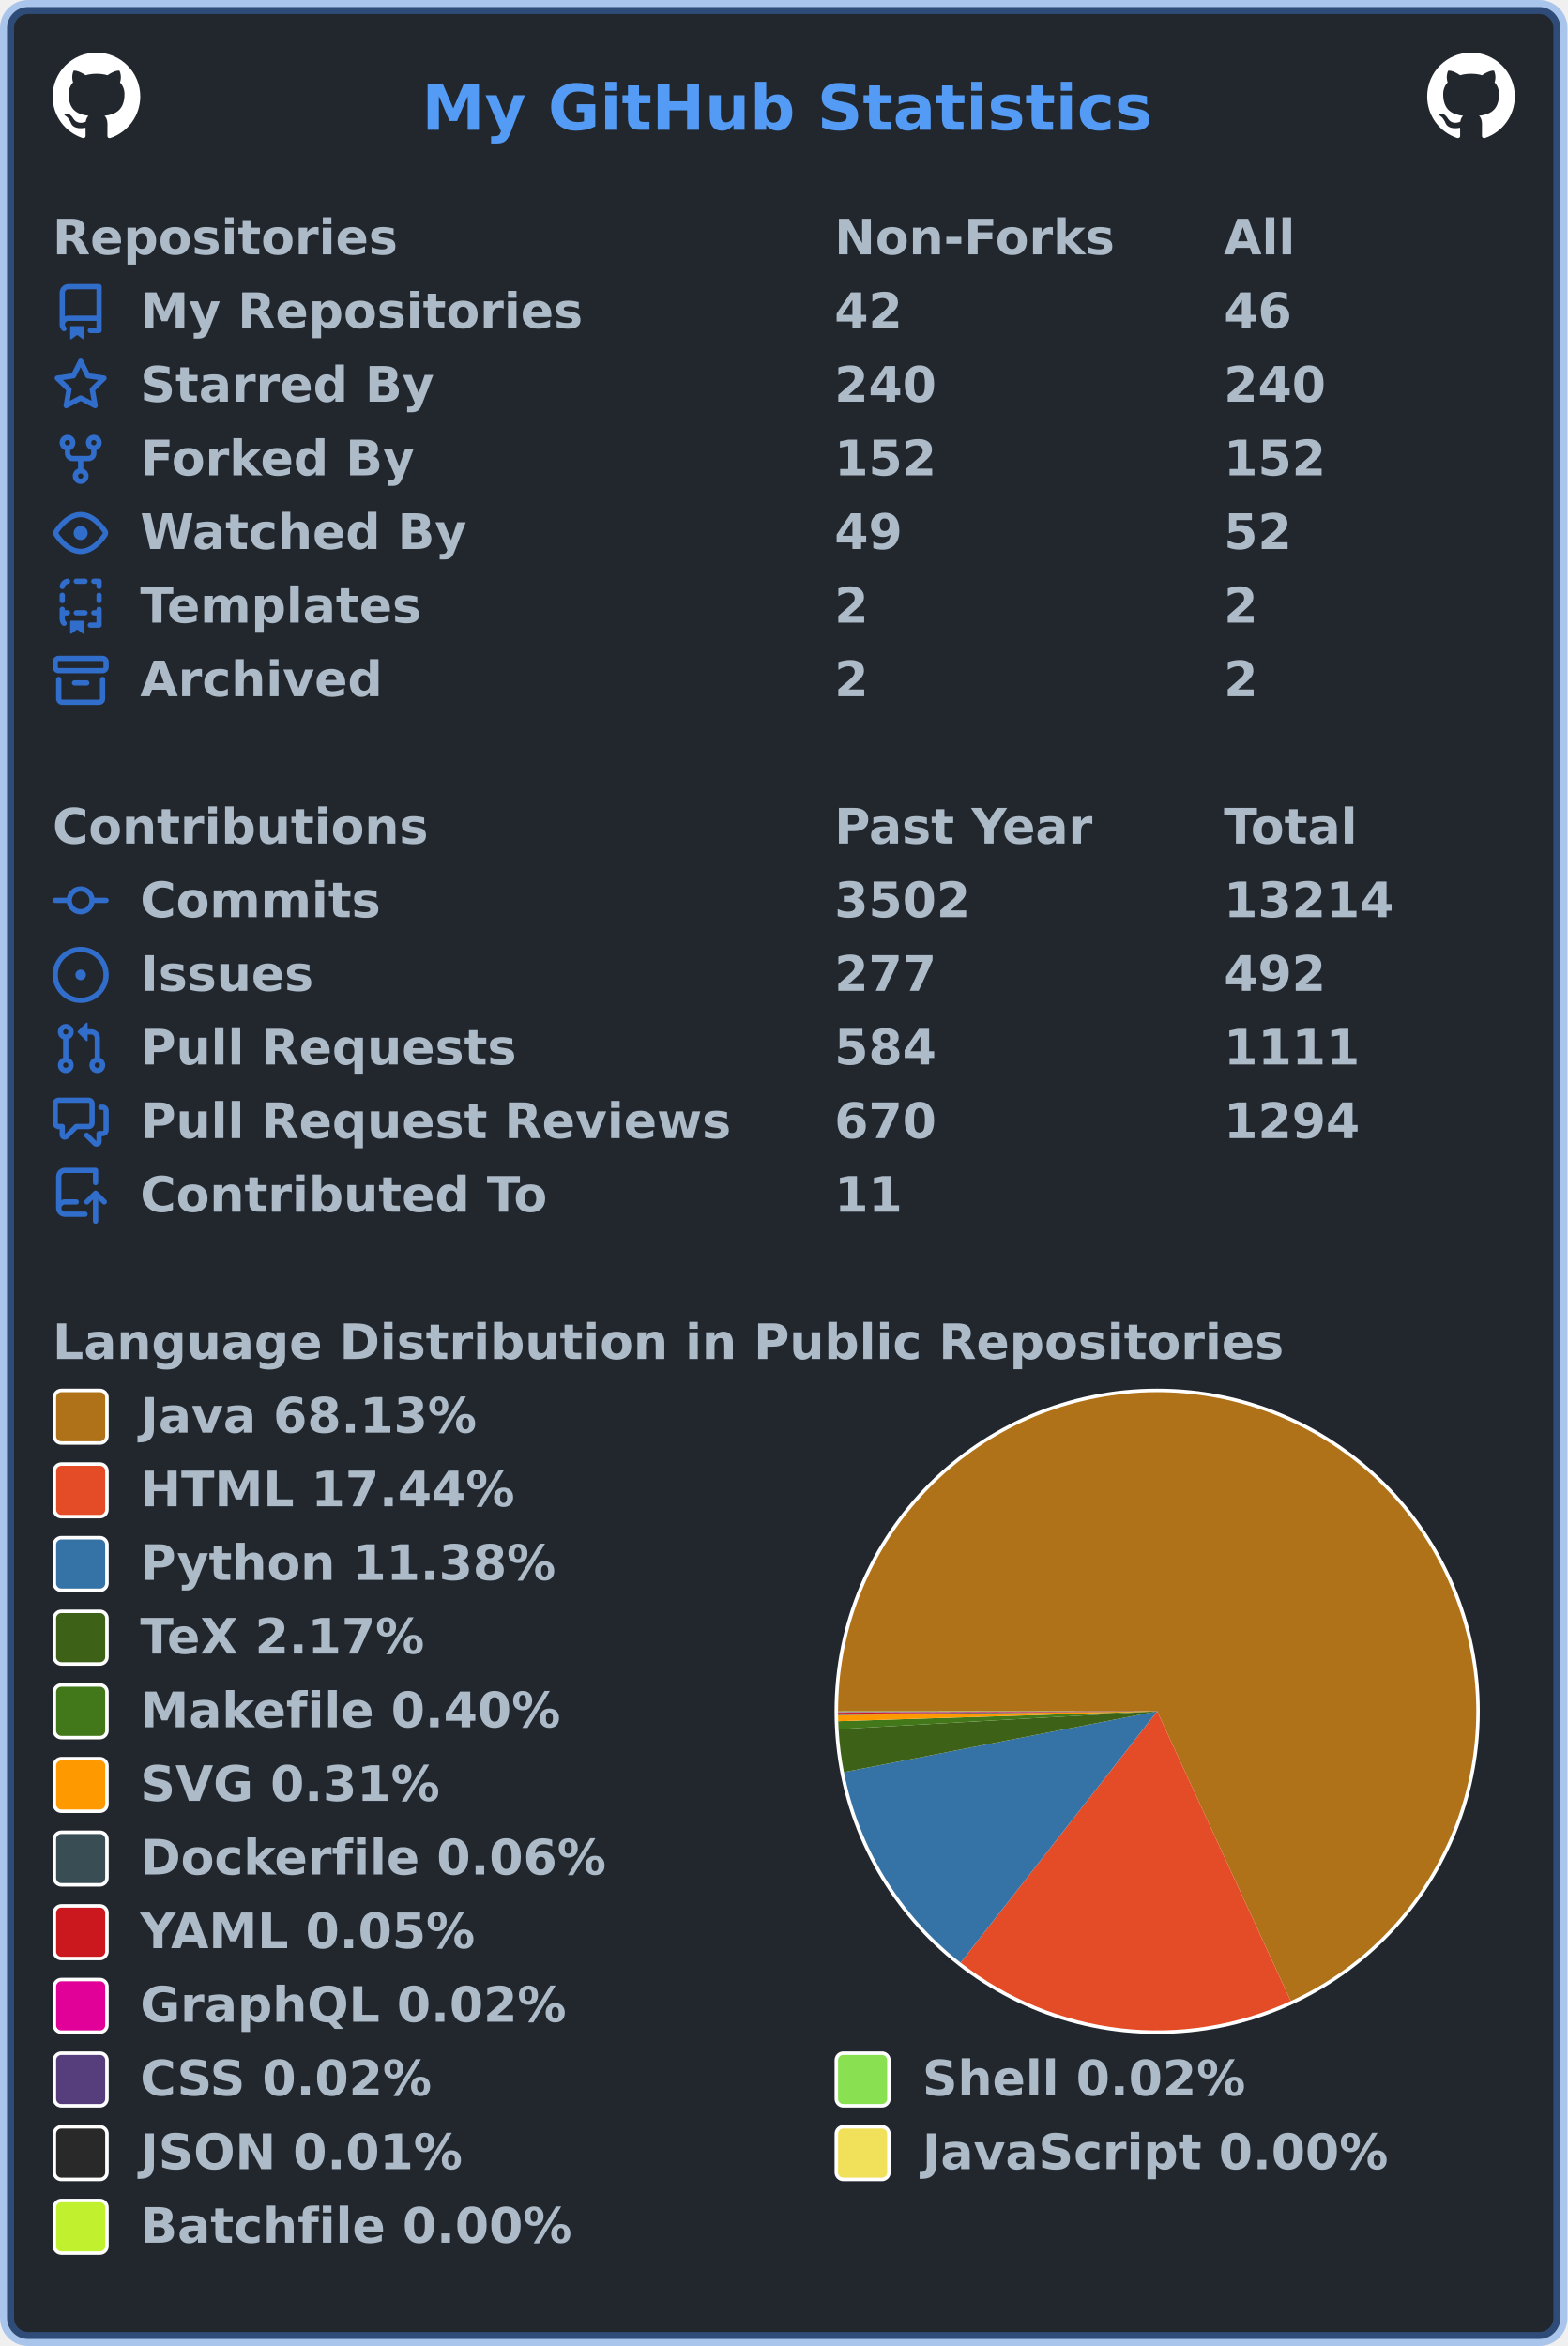
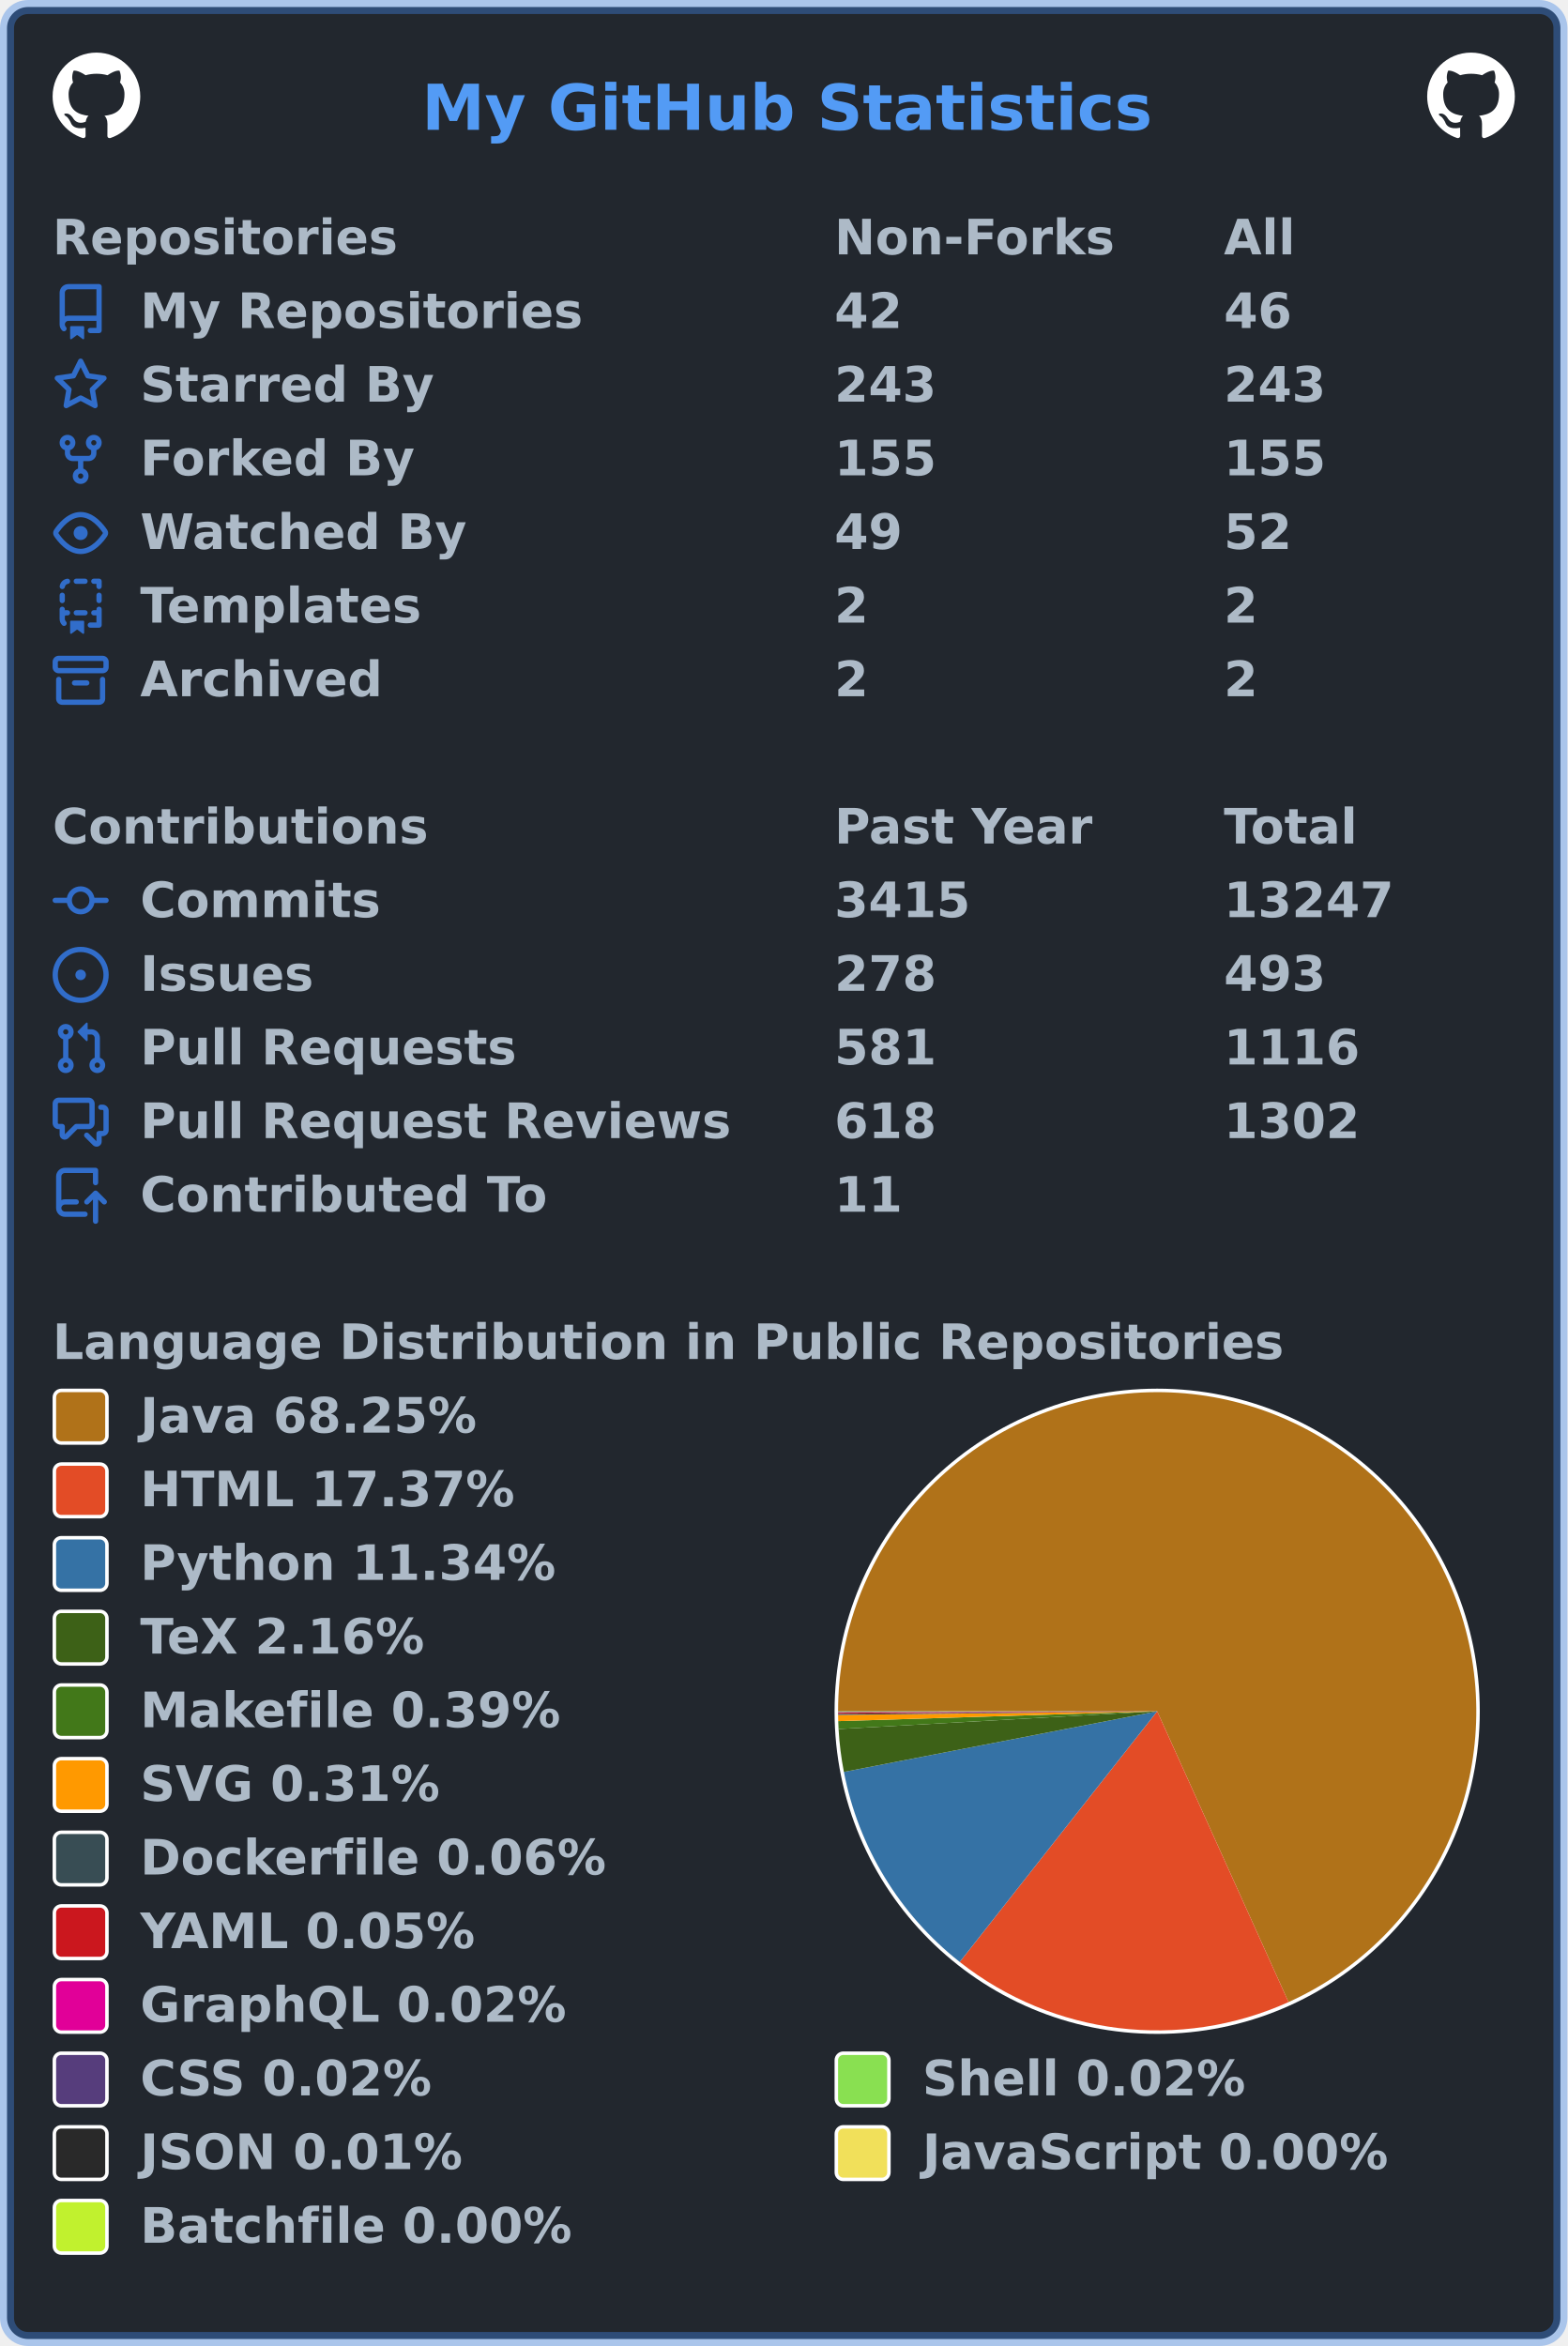
<svg xmlns="http://www.w3.org/2000/svg" width="447" height="669" viewBox="0 0 447 669" lang="en" xml:lang="en">
  <rect x="2" y="2" stroke-width="4" rx="6" width="443" height="665" stroke="rgba(65,132,228,0.4)" fill="#22272e" />
  <g font-weight="600" font-size="110pt" font-family="Verdana,Geneva,DejaVu Sans,sans-serif" text-rendering="geometricPrecision">
    <text x="978" y="301" lengthAdjust="spacingAndGlyphs" textLength="1671" transform="scale(0.123)" fill="#539bf5">My GitHub Statistics</text>
    <svg x="15" y="15" width="25" height="25" viewBox="0 0 16 16">
      <path fill="#ffffff" fill-rule="evenodd" d="M8 0C3.58 0 0 3.58 0 8c0 3.54 2.29 6.53 5.47 7.59.4.07.55-.17.55-.38 0-.19-.01-.82-.01-1.49-2.01.37-2.53-.49-2.69-.94-.09-.23-.48-.94-.82-1.13-.28-.15-.68-.52-.01-.53.63-.01 1.08.58 1.23.82.72 1.21 1.87.87 2.33.66.07-.52.28-.87.51-1.07-1.78-.2-3.64-.89-3.64-3.95 0-.87.31-1.59.82-2.15-.08-.2-.36-1.02.08-2.12 0 0 .67-.21 2.2.82.64-.18 1.32-.27 2-.27.68 0 1.36.09 2 .27 1.53-1.04 2.2-.82 2.2-.82.44 1.1.16 1.92.08 2.12.51.56.82 1.27.82 2.15 0 3.07-1.87 3.75-3.65 3.95.29.25.54.73.54 1.48 0 1.07-.01 1.93-.01 2.2 0 .21.15.46.55.38A8.013 8.013 0 0016 8c0-4.42-3.58-8-8-8z" />
    </svg>
    <svg x="407" y="15" width="25" height="25" viewBox="0 0 16 16">
      <path fill="#ffffff" fill-rule="evenodd" d="M8 0C3.58 0 0 3.58 0 8c0 3.54 2.29 6.53 5.47 7.59.4.07.55-.17.55-.38 0-.19-.01-.82-.01-1.49-2.01.37-2.53-.49-2.69-.94-.09-.23-.48-.94-.82-1.13-.28-.15-.68-.52-.01-.53.63-.01 1.08.58 1.23.82.72 1.21 1.87.87 2.33.66.07-.52.28-.87.51-1.07-1.78-.2-3.64-.89-3.64-3.95 0-.87.31-1.59.82-2.15-.08-.2-.36-1.02.08-2.12 0 0 .67-.21 2.2.82.64-.18 1.32-.27 2-.27.68 0 1.36.09 2 .27 1.53-1.04 2.2-.82 2.2-.82.44 1.1.16 1.92.08 2.12.51.56.82 1.27.82 2.15 0 3.07-1.87 3.75-3.65 3.95.29.25.54.73.54 1.48 0 1.07-.01 1.93-.01 2.2 0 .21.15.46.55.38A8.013 8.013 0 0016 8c0-4.42-3.58-8-8-8z" />
    </svg>
    <g transform="translate(0, 60)" fill="#adbac7">
      <g transform="translate(15, 0)">
        <g transform="scale(0.095)">
          <text x="0" y="132" textLength="1020" lengthAdjust="spacingAndGlyphs">Repositories</text>
          <text x="2347" y="132" textLength="832" lengthAdjust="spacingAndGlyphs">Non-Forks</text>
          <text x="3516" y="132" textLength="206" lengthAdjust="spacingAndGlyphs">All</text>
        </g>
      </g>
      <g transform="translate(15, 21)">
        <path fill="#316dca" fill-rule="evenodd" d="M2 2.5A2.5 2.5 0 014.5 0h8.75a.75.75 0 01.75.75v12.5a.75.75 0 01-.75.75h-2.5a.75.75 0 110-1.5h1.75v-2h-8a1 1 0 00-.714 1.7.75.75 0 01-1.072 1.05A2.495 2.495 0 012 11.5v-9zm10.5-1V9h-8c-.356 0-.694.074-1 .208V2.5a1 1 0 011-1h8zM5 12.25v3.25a.25.25 0 00.4.2l1.45-1.087a.25.25 0 01.3 0L8.6 15.7a.25.25 0 00.4-.2v-3.25a.25.25 0 00-.25-.25h-3.5a.25.25 0 00-.25.25z" />
        <g transform="scale(0.095)">
          <text lengthAdjust="spacingAndGlyphs" textLength="1312" x="263" y="132">My Repositories</text>
          <text lengthAdjust="spacingAndGlyphs" textLength="210" x="2347" y="132">42</text>
          <text lengthAdjust="spacingAndGlyphs" textLength="210" x="3516" y="132">46</text>
        </g>
      </g>
      <g transform="translate(15, 42)">
        <path fill="#316dca" fill-rule="evenodd" d="M8 .25a.75.75 0 01.673.418l1.882 3.815 4.21.612a.75.75 0 01.416 1.279l-3.046 2.97.719 4.192a.75.75 0 01-1.088.791L8 12.347l-3.766 1.98a.75.75 0 01-1.088-.79l.72-4.194L.818 6.374a.75.75 0 01.416-1.28l4.21-.611L7.327.668A.75.75 0 018 .25zm0 2.445L6.615 5.5a.75.75 0 01-.564.41l-3.097.45 2.24 2.184a.75.75 0 01.216.664l-.528 3.084 2.769-1.456a.75.75 0 01.698 0l2.77 1.456-.53-3.084a.75.75 0 01.216-.664l2.24-2.183-3.096-.45a.75.75 0 01-.564-.41L8 2.694v.001z" />
        <g transform="scale(0.095)">
          <text lengthAdjust="spacingAndGlyphs" textLength="874" x="263" y="132">Starred By</text>
-           <text lengthAdjust="spacingAndGlyphs" textLength="315" x="2347" y="132">240</text>
-           <text lengthAdjust="spacingAndGlyphs" textLength="315" x="3516" y="132">240</text>
+           <text lengthAdjust="spacingAndGlyphs" textLength="315" x="2347" y="132">243</text>
+           <text lengthAdjust="spacingAndGlyphs" textLength="315" x="3516" y="132">243</text>
        </g>
      </g>
      <g transform="translate(15, 63)">
        <path fill="#316dca" fill-rule="evenodd" d="M5 3.25a.75.75 0 11-1.5 0 .75.75 0 011.5 0zm0 2.122a2.25 2.25 0 10-1.5 0v.878A2.25 2.25 0 005.75 8.5h1.5v2.128a2.251 2.251 0 101.5 0V8.5h1.5a2.25 2.25 0 002.25-2.25v-.878a2.25 2.25 0 10-1.5 0v.878a.75.75 0 01-.75.75h-4.5A.75.75 0 015 6.25v-.878zm3.75 7.378a.75.75 0 11-1.5 0 .75.75 0 011.5 0zm3-8.75a.75.75 0 100-1.5.75.75 0 000 1.5z" />
        <g transform="scale(0.095)">
          <text lengthAdjust="spacingAndGlyphs" textLength="828" x="263" y="132">Forked By</text>
-           <text lengthAdjust="spacingAndGlyphs" textLength="315" x="2347" y="132">152</text>
-           <text lengthAdjust="spacingAndGlyphs" textLength="315" x="3516" y="132">152</text>
+           <text lengthAdjust="spacingAndGlyphs" textLength="315" x="2347" y="132">155</text>
+           <text lengthAdjust="spacingAndGlyphs" textLength="315" x="3516" y="132">155</text>
        </g>
      </g>
      <g transform="translate(15, 84)">
        <path fill="#316dca" fill-rule="evenodd" d="M1.679 7.932c.412-.621 1.242-1.75 2.366-2.717C5.175 4.242 6.527 3.5 8 3.5c1.473 0 2.824.742 3.955 1.715 1.124.967 1.954 2.096 2.366 2.717a.119.119 0 010 .136c-.412.621-1.242 1.75-2.366 2.717C10.825 11.758 9.473 12.5 8 12.5c-1.473 0-2.824-.742-3.955-1.715C2.92 9.818 2.09 8.69 1.679 8.068a.119.119 0 010-.136zM8 2c-1.981 0-3.67.992-4.933 2.078C1.797 5.169.88 6.423.43 7.1a1.619 1.619 0 000 1.798c.45.678 1.367 1.932 2.637 3.024C4.329 13.008 6.019 14 8 14c1.981 0 3.67-.992 4.933-2.078 1.27-1.091 2.187-2.345 2.637-3.023a1.619 1.619 0 000-1.798c-.45-.678-1.367-1.932-2.637-3.023C11.671 2.992 9.981 2 8 2zm0 8a2 2 0 100-4 2 2 0 000 4z" />
        <g transform="scale(0.095)">
          <text lengthAdjust="spacingAndGlyphs" textLength="993" x="263" y="132">Watched By</text>
          <text lengthAdjust="spacingAndGlyphs" textLength="210" x="2347" y="132">49</text>
          <text lengthAdjust="spacingAndGlyphs" textLength="210" x="3516" y="132">52</text>
        </g>
      </g>
      <g transform="translate(15, 105)">
        <path fill="#316dca" fill-rule="evenodd" d="M6 .75A.75.75 0 016.75 0h2.5a.75.75 0 010 1.5h-2.5A.75.75 0 016 .75zm5 0a.75.75 0 01.75-.75h1.5a.75.75 0 01.75.75v1.5a.75.75 0 01-1.5 0V1.5h-.75A.75.75 0 0111 .75zM4.992.662a.75.75 0 01-.636.848c-.436.063-.783.41-.846.846a.75.75 0 01-1.485-.212A2.501 2.501 0 014.144.025a.75.75 0 01.848.637zM2.75 4a.75.75 0 01.75.75v1.5a.75.75 0 01-1.5 0v-1.5A.75.75 0 012.75 4zm10.5 0a.75.75 0 01.75.75v1.5a.75.75 0 01-1.5 0v-1.5a.75.75 0 01.75-.75zM2.75 8a.75.75 0 01.75.75v.268A1.72 1.72 0 013.75 9h.5a.75.75 0 010 1.5h-.5a.25.25 0 00-.25.25v.75c0 .28.114.532.3.714a.75.75 0 01-1.05 1.072A2.495 2.495 0 012 11.5V8.75A.75.75 0 012.75 8zm10.5 0a.75.75 0 01.75.75v4.5a.75.75 0 01-.75.75h-2.5a.75.75 0 010-1.5h1.75v-2h-.75a.75.75 0 010-1.5h.75v-.25a.75.75 0 01.75-.75zM6 9.75A.75.75 0 016.75 9h2.5a.75.75 0 010 1.5h-2.5A.75.75 0 016 9.75zm-1 2.5v3.25a.25.25 0 00.4.2l1.45-1.087a.25.25 0 01.3 0L8.6 15.7a.25.25 0 00.4-.2v-3.25a.25.25 0 00-.25-.25h-3.5a.25.25 0 00-.25.25z" />
        <g transform="scale(0.095)">
          <text lengthAdjust="spacingAndGlyphs" textLength="868" x="263" y="132">Templates</text>
          <text lengthAdjust="spacingAndGlyphs" textLength="105" x="2347" y="132">2</text>
          <text lengthAdjust="spacingAndGlyphs" textLength="105" x="3516" y="132">2</text>
        </g>
      </g>
      <g transform="translate(15, 126)">
        <path fill="#316dca" fill-rule="evenodd" d="M1.75 2.5a.25.25 0 00-.25.25v1.5c0 .138.112.25.25.25h12.5a.25.25 0 00.25-.25v-1.5a.25.25 0 00-.25-.25H1.75zM0 2.75C0 1.784.784 1 1.75 1h12.5c.966 0 1.75.784 1.75 1.75v1.5A1.75 1.75 0 0114.25 6H1.75A1.75 1.75 0 010 4.25v-1.5zM1.75 7a.75.75 0 01.75.75v5.5c0 .138.112.25.25.25h10.5a.25.25 0 00.25-.25v-5.5a.75.75 0 111.5 0v5.5A1.75 1.75 0 0113.25 15H2.75A1.75 1.75 0 011 13.25v-5.5A.75.75 0 011.75 7zm4.5 1a.75.75 0 000 1.5h3.5a.75.75 0 100-1.5h-3.5z" />
        <g transform="scale(0.095)">
          <text lengthAdjust="spacingAndGlyphs" textLength="726" x="263" y="132">Archived</text>
          <text lengthAdjust="spacingAndGlyphs" textLength="105" x="2347" y="132">2</text>
          <text lengthAdjust="spacingAndGlyphs" textLength="105" x="3516" y="132">2</text>
        </g>
      </g>
    </g>
    <g transform="translate(0, 228)" fill="#adbac7">
      <g transform="translate(15, 0)">
        <g transform="scale(0.095)">
          <text x="0" y="132" textLength="1112" lengthAdjust="spacingAndGlyphs">Contributions</text>
          <text x="2347" y="132" textLength="774" lengthAdjust="spacingAndGlyphs">Past Year</text>
          <text x="3516" y="132" textLength="414" lengthAdjust="spacingAndGlyphs">Total</text>
        </g>
      </g>
      <g transform="translate(15, 21)">
        <path fill="#316dca" fill-rule="evenodd" d="M10.5 7.75a2.5 2.5 0 11-5 0 2.5 2.5 0 015 0zm1.43.75a4.002 4.002 0 01-7.86 0H.75a.75.75 0 110-1.5h3.32a4.001 4.001 0 017.86 0h3.32a.75.75 0 110 1.5h-3.32z" />
        <g transform="scale(0.095)">
          <text lengthAdjust="spacingAndGlyphs" textLength="734" x="263" y="132">Commits</text>
-           <text lengthAdjust="spacingAndGlyphs" textLength="420" x="2347" y="132">3502</text>
-           <text lengthAdjust="spacingAndGlyphs" textLength="525" x="3516" y="132">13214</text>
+           <text lengthAdjust="spacingAndGlyphs" textLength="420" x="2347" y="132">3415</text>
+           <text lengthAdjust="spacingAndGlyphs" textLength="525" x="3516" y="132">13247</text>
        </g>
      </g>
      <g transform="translate(15, 42)">
        <path fill="#316dca" d="M8 9.5a1.5 1.5 0 100-3 1.5 1.5 0 000 3z" />
        <path fill="#316dca" fill-rule="evenodd" d="M8 0a8 8 0 100 16A8 8 0 008 0zM1.5 8a6.5 6.5 0 1113 0 6.5 6.5 0 01-13 0z" />
        <g transform="scale(0.095)">
          <text lengthAdjust="spacingAndGlyphs" textLength="512" x="263" y="132">Issues</text>
-           <text lengthAdjust="spacingAndGlyphs" textLength="315" x="2347" y="132">277</text>
-           <text lengthAdjust="spacingAndGlyphs" textLength="315" x="3516" y="132">492</text>
+           <text lengthAdjust="spacingAndGlyphs" textLength="315" x="2347" y="132">278</text>
+           <text lengthAdjust="spacingAndGlyphs" textLength="315" x="3516" y="132">493</text>
        </g>
      </g>
      <g transform="translate(15, 63)">
        <path fill="#316dca" fill-rule="evenodd" d="M7.177 3.073L9.573.677A.25.25 0 0110 .854v4.792a.25.25 0 01-.427.177L7.177 3.427a.25.25 0 010-.354zM3.75 2.5a.75.75 0 100 1.5.75.75 0 000-1.5zm-2.25.75a2.25 2.25 0 113 2.122v5.256a2.251 2.251 0 11-1.5 0V5.372A2.25 2.25 0 011.5 3.25zM11 2.5h-1V4h1a1 1 0 011 1v5.628a2.251 2.251 0 101.5 0V5A2.5 2.5 0 0011 2.5zm1 10.25a.75.75 0 111.5 0 .75.75 0 01-1.5 0zM3.75 12a.75.75 0 100 1.5.75.75 0 000-1.5z" />
        <g transform="scale(0.095)">
          <text lengthAdjust="spacingAndGlyphs" textLength="1113" x="263" y="132">Pull Requests</text>
-           <text lengthAdjust="spacingAndGlyphs" textLength="315" x="2347" y="132">584</text>
-           <text lengthAdjust="spacingAndGlyphs" textLength="420" x="3516" y="132">1111</text>
+           <text lengthAdjust="spacingAndGlyphs" textLength="315" x="2347" y="132">581</text>
+           <text lengthAdjust="spacingAndGlyphs" textLength="420" x="3516" y="132">1116</text>
        </g>
      </g>
      <g transform="translate(15, 84)">
        <path fill="#316dca" fill-rule="evenodd" d="M1.5 2.75a.25.25 0 01.25-.25h8.5a.25.25 0 01.25.25v5.5a.25.25 0 01-.25.25h-3.5a.75.75 0 00-.53.22L3.5 11.44V9.25a.75.75 0 00-.75-.75h-1a.25.25 0 01-.25-.25v-5.5zM1.75 1A1.75 1.75 0 000 2.75v5.5C0 9.216.784 10 1.75 10H2v1.543a1.457 1.457 0 002.487 1.03L7.061 10h3.189A1.75 1.75 0 0012 8.25v-5.5A1.75 1.75 0 0010.25 1h-8.5zM14.5 4.75a.25.25 0 00-.25-.25h-.5a.75.75 0 110-1.5h.5c.966 0 1.75.784 1.75 1.75v5.5A1.75 1.75 0 0114.25 12H14v1.543a1.457 1.457 0 01-2.487 1.03L9.22 12.28a.75.75 0 111.06-1.06l2.22 2.22v-2.19a.75.75 0 01.75-.75h1a.25.25 0 00.25-.25v-5.5z" />
        <g transform="scale(0.095)">
          <text lengthAdjust="spacingAndGlyphs" textLength="1762" x="263" y="132">Pull Request Reviews</text>
-           <text lengthAdjust="spacingAndGlyphs" textLength="315" x="2347" y="132">670</text>
-           <text lengthAdjust="spacingAndGlyphs" textLength="420" x="3516" y="132">1294</text>
+           <text lengthAdjust="spacingAndGlyphs" textLength="315" x="2347" y="132">618</text>
+           <text lengthAdjust="spacingAndGlyphs" textLength="420" x="3516" y="132">1302</text>
        </g>
      </g>
      <g transform="translate(15, 105)">
        <path fill="#316dca" fill-rule="evenodd" d="M1 2.5A2.5 2.5 0 013.5 0h8.75a.75.75 0 01.75.75v3.5a.75.75 0 01-1.5 0V1.5h-8a1 1 0 00-1 1v6.708A2.492 2.492 0 013.5 9h3.25a.75.75 0 010 1.5H3.5a1 1 0 100 2h5.75a.75.75 0 010 1.5H3.5A2.5 2.5 0 011 11.5v-9zm13.23 7.79a.75.75 0 001.06-1.06l-2.505-2.505a.75.75 0 00-1.06 0L9.22 9.229a.75.75 0 001.06 1.061l1.225-1.224v6.184a.75.75 0 001.5 0V9.066l1.224 1.224z" />
        <g transform="scale(0.095)">
          <text lengthAdjust="spacingAndGlyphs" textLength="1234" x="263" y="132">Contributed To</text>
          <text lengthAdjust="spacingAndGlyphs" textLength="210" x="2347" y="132">11</text>
        </g>
      </g>
    </g>
    <g transform="translate(0, 375)" fill="#adbac7">
      <g transform="translate(15, 0)">
        <g transform="scale(0.095)">
          <text x="0" y="132" textLength="3652" lengthAdjust="spacingAndGlyphs">Language Distribution in Public Repositories</text>
        </g>
      </g>
      <g transform="translate(238, 21)">
        <circle cx="92" cy="92" r="92" fill="#ffffff" />
      </g>
      <g transform="translate(239, 22)">
        <g>
-           <path fill-rule="evenodd" fill="#b07219" d="M 0.0,91 A 91 91 0 1 1 129.094 173.643 L 91,91 Z" />
-           <path fill-rule="evenodd" fill="#e34c26" d="M 129.094,173.643 A 91 91 0 0 1 34.938 162.68 L 91,91 Z" />
-           <path fill-rule="evenodd" fill="#3572A5" d="M 34.938,162.68 A 91 91 0 0 1 1.67 108.354 L 91,91 Z" />
-           <path fill-rule="evenodd" fill="#3D6117" d="M 1.67,108.354 A 91 91 0 0 1 0.142 96.079 L 91,91 Z" />
-           <path fill-rule="evenodd" fill="#427819" d="M 0.142,96.079 A 91 91 0 0 1 0.044 93.821 L 91,91 Z" />
-           <path fill-rule="evenodd" fill="#ff9900" d="M 0.044,93.821 A 91 91 0 0 1 0.006 92.056 L 91,91 Z" />
-           <path fill-rule="evenodd" fill="#384d54" d="M 0.006,92.056 A 91 91 0 0 1 0.003 91.711 L 91,91 Z" />
-           <path fill-rule="evenodd" fill="#cb171e" d="M 0.003,91.711 A 91 91 0 0 1 0.001 91.406 L 91,91 Z" />
-           <path fill-rule="evenodd" fill="#e10098" d="M 0.001,91.406 A 91 91 0 0 1 0 91.282 L 91,91 Z" />
-           <path fill-rule="evenodd" fill="#563d7c" d="M 0,91.282 A 91 91 0 0 1 0 91.17 L 91,91 Z" />
-           <path fill-rule="evenodd" fill="#89e051" d="M 0,91.17 A 91 91 0 0 1 1.935934785990412e-05 91.059 L 91,91 Z" />
-           <path fill-rule="evenodd" fill="#292929" d="M 1.935934785990412e-05,91.059 A 91 91 0 0 1 1.6798809667761816e-06 91.017 L 91,91 Z" />
-           <path fill-rule="evenodd" fill="#f1e05a" d="M 1.6798809667761816e-06,91.017 A 91 91 0 0 1 1.81773827989673e-07 91.006 L 91,91 Z" />
-           <path fill-rule="evenodd" fill="#C1F12E" d="M 1.81773827989673e-07,91.006 A 91 91 0 0 1 0.0 91 L 91,91 Z" />
+           <path fill-rule="evenodd" fill="#b07219" d="M 0.0,91 A 91 91 0 1 1 128.465 173.93 L 91,91 Z" />
+           <path fill-rule="evenodd" fill="#e34c26" d="M 128.465,173.93 A 91 91 0 0 1 34.692 162.487 L 91,91 Z" />
+           <path fill-rule="evenodd" fill="#3572A5" d="M 34.692,162.487 A 91 91 0 0 1 1.657 108.289 L 91,91 Z" />
+           <path fill-rule="evenodd" fill="#3D6117" d="M 1.657,108.289 A 91 91 0 0 1 0.141 96.06 L 91,91 Z" />
+           <path fill-rule="evenodd" fill="#427819" d="M 0.141,96.06 A 91 91 0 0 1 0.043 93.81 L 91,91 Z" />
+           <path fill-rule="evenodd" fill="#ff9900" d="M 0.043,93.81 A 91 91 0 0 1 0.006 92.052 L 91,91 Z" />
+           <path fill-rule="evenodd" fill="#384d54" d="M 0.006,92.052 A 91 91 0 0 1 0.003 91.708 L 91,91 Z" />
+           <path fill-rule="evenodd" fill="#cb171e" d="M 0.003,91.708 A 91 91 0 0 1 0.001 91.405 L 91,91 Z" />
+           <path fill-rule="evenodd" fill="#e10098" d="M 0.001,91.405 A 91 91 0 0 1 0 91.281 L 91,91 Z" />
+           <path fill-rule="evenodd" fill="#563d7c" d="M 0,91.281 A 91 91 0 0 1 0 91.169 L 91,91 Z" />
+           <path fill-rule="evenodd" fill="#89e051" d="M 0,91.169 A 91 91 0 0 1 1.9212808297197626e-05 91.059 L 91,91 Z" />
+           <path fill-rule="evenodd" fill="#292929" d="M 1.9212808297197626e-05,91.059 A 91 91 0 0 1 1.6671651934530018e-06 91.017 L 91,91 Z" />
+           <path fill-rule="evenodd" fill="#f1e05a" d="M 1.6671651934530018e-06,91.017 A 91 91 0 0 1 1.80397890403583e-07 91.006 L 91,91 Z" />
+           <path fill-rule="evenodd" fill="#C1F12E" d="M 1.80397890403583e-07,91.006 A 91 91 0 0 1 0.0 91 L 91,91 Z" />
          <animateTransform attributeName="transform" attributeType="XML" type="rotate" from="0 91 91" to="360 91 91" dur="10s" repeatCount="indefinite" />
        </g>
      </g>
      <g transform="translate(15, 21)">
        <rect x="0.5" y="0.5" rx="2" width="15" height="15" fill="#b07219" stroke-width="1" stroke="#ffffff" />
-         <text transform="scale(0.095)" x="263" y="132" textLength="1038" lengthAdjust="spacingAndGlyphs">Java 68.13%</text>
+         <text transform="scale(0.095)" x="263" y="132" textLength="1038" lengthAdjust="spacingAndGlyphs">Java 68.25%</text>
      </g>
      <g transform="translate(15, 42)">
        <rect x="0.5" y="0.5" rx="2" width="15" height="15" fill="#e34c26" stroke-width="1" stroke="#ffffff" />
-         <text transform="scale(0.095)" x="263" y="132" textLength="1142" lengthAdjust="spacingAndGlyphs">HTML 17.44%</text>
+         <text transform="scale(0.095)" x="263" y="132" textLength="1142" lengthAdjust="spacingAndGlyphs">HTML 17.37%</text>
      </g>
      <g transform="translate(15, 63)">
        <rect x="0.5" y="0.5" rx="2" width="15" height="15" fill="#3572A5" stroke-width="1" stroke="#ffffff" />
-         <text transform="scale(0.095)" x="263" y="132" textLength="1254" lengthAdjust="spacingAndGlyphs">Python 11.38%</text>
+         <text transform="scale(0.095)" x="263" y="132" textLength="1254" lengthAdjust="spacingAndGlyphs">Python 11.34%</text>
      </g>
      <g transform="translate(15, 84)">
        <rect x="0.5" y="0.5" rx="2" width="15" height="15" fill="#3D6117" stroke-width="1" stroke="#ffffff" />
-         <text transform="scale(0.095)" x="263" y="132" textLength="894" lengthAdjust="spacingAndGlyphs">TeX 2.17%</text>
+         <text transform="scale(0.095)" x="263" y="132" textLength="894" lengthAdjust="spacingAndGlyphs">TeX 2.16%</text>
      </g>
      <g transform="translate(15, 105)">
        <rect x="0.5" y="0.5" rx="2" width="15" height="15" fill="#427819" stroke-width="1" stroke="#ffffff" />
-         <text transform="scale(0.095)" x="263" y="132" textLength="1272" lengthAdjust="spacingAndGlyphs">Makefile 0.40%</text>
+         <text transform="scale(0.095)" x="263" y="132" textLength="1272" lengthAdjust="spacingAndGlyphs">Makefile 0.39%</text>
      </g>
      <g transform="translate(15, 126)">
        <rect x="0.5" y="0.5" rx="2" width="15" height="15" fill="#ff9900" stroke-width="1" stroke="#ffffff" />
        <text transform="scale(0.095)" x="263" y="132" textLength="922" lengthAdjust="spacingAndGlyphs">SVG 0.31%</text>
      </g>
      <g transform="translate(15, 147)">
        <rect x="0.5" y="0.5" rx="2" width="15" height="15" fill="#384d54" stroke-width="1" stroke="#ffffff" />
        <text transform="scale(0.095)" x="263" y="132" textLength="1414" lengthAdjust="spacingAndGlyphs">Dockerfile 0.06%</text>
      </g>
      <g transform="translate(15, 168)">
        <rect x="0.5" y="0.5" rx="2" width="15" height="15" fill="#cb171e" stroke-width="1" stroke="#ffffff" />
        <text transform="scale(0.095)" x="263" y="132" textLength="1026" lengthAdjust="spacingAndGlyphs">YAML 0.05%</text>
      </g>
      <g transform="translate(15, 189)">
        <rect x="0.5" y="0.5" rx="2" width="15" height="15" fill="#e10098" stroke-width="1" stroke="#ffffff" />
        <text transform="scale(0.095)" x="263" y="132" textLength="1305" lengthAdjust="spacingAndGlyphs">GraphQL 0.02%</text>
      </g>
      <g transform="translate(15, 210)">
        <rect x="0.5" y="0.5" rx="2" width="15" height="15" fill="#563d7c" stroke-width="1" stroke="#ffffff" />
        <text transform="scale(0.095)" x="263" y="132" textLength="903" lengthAdjust="spacingAndGlyphs">CSS 0.02%</text>
        <rect x="223.5" y="0.5" rx="2" width="15" height="15" fill="#89e051" stroke-width="1" stroke="#ffffff" />
        <text transform="scale(0.095)" x="2611" y="132" textLength="982" lengthAdjust="spacingAndGlyphs">Shell 0.02%</text>
      </g>
      <g transform="translate(15, 231)">
        <rect x="0.5" y="0.5" rx="2" width="15" height="15" fill="#292929" stroke-width="1" stroke="#ffffff" />
        <text transform="scale(0.095)" x="263" y="132" textLength="993" lengthAdjust="spacingAndGlyphs">JSON 0.01%</text>
        <rect x="223.5" y="0.5" rx="2" width="15" height="15" fill="#f1e05a" stroke-width="1" stroke="#ffffff" />
        <text transform="scale(0.095)" x="2611" y="132" textLength="1412" lengthAdjust="spacingAndGlyphs">JavaScript 0.00%</text>
      </g>
      <g transform="translate(15, 252)">
        <rect x="0.5" y="0.5" rx="2" width="15" height="15" fill="#C1F12E" stroke-width="1" stroke="#ffffff" />
        <text transform="scale(0.095)" x="263" y="132" textLength="1304" lengthAdjust="spacingAndGlyphs">Batchfile 0.00%</text>
      </g>
    </g>
  </g>
</svg>
